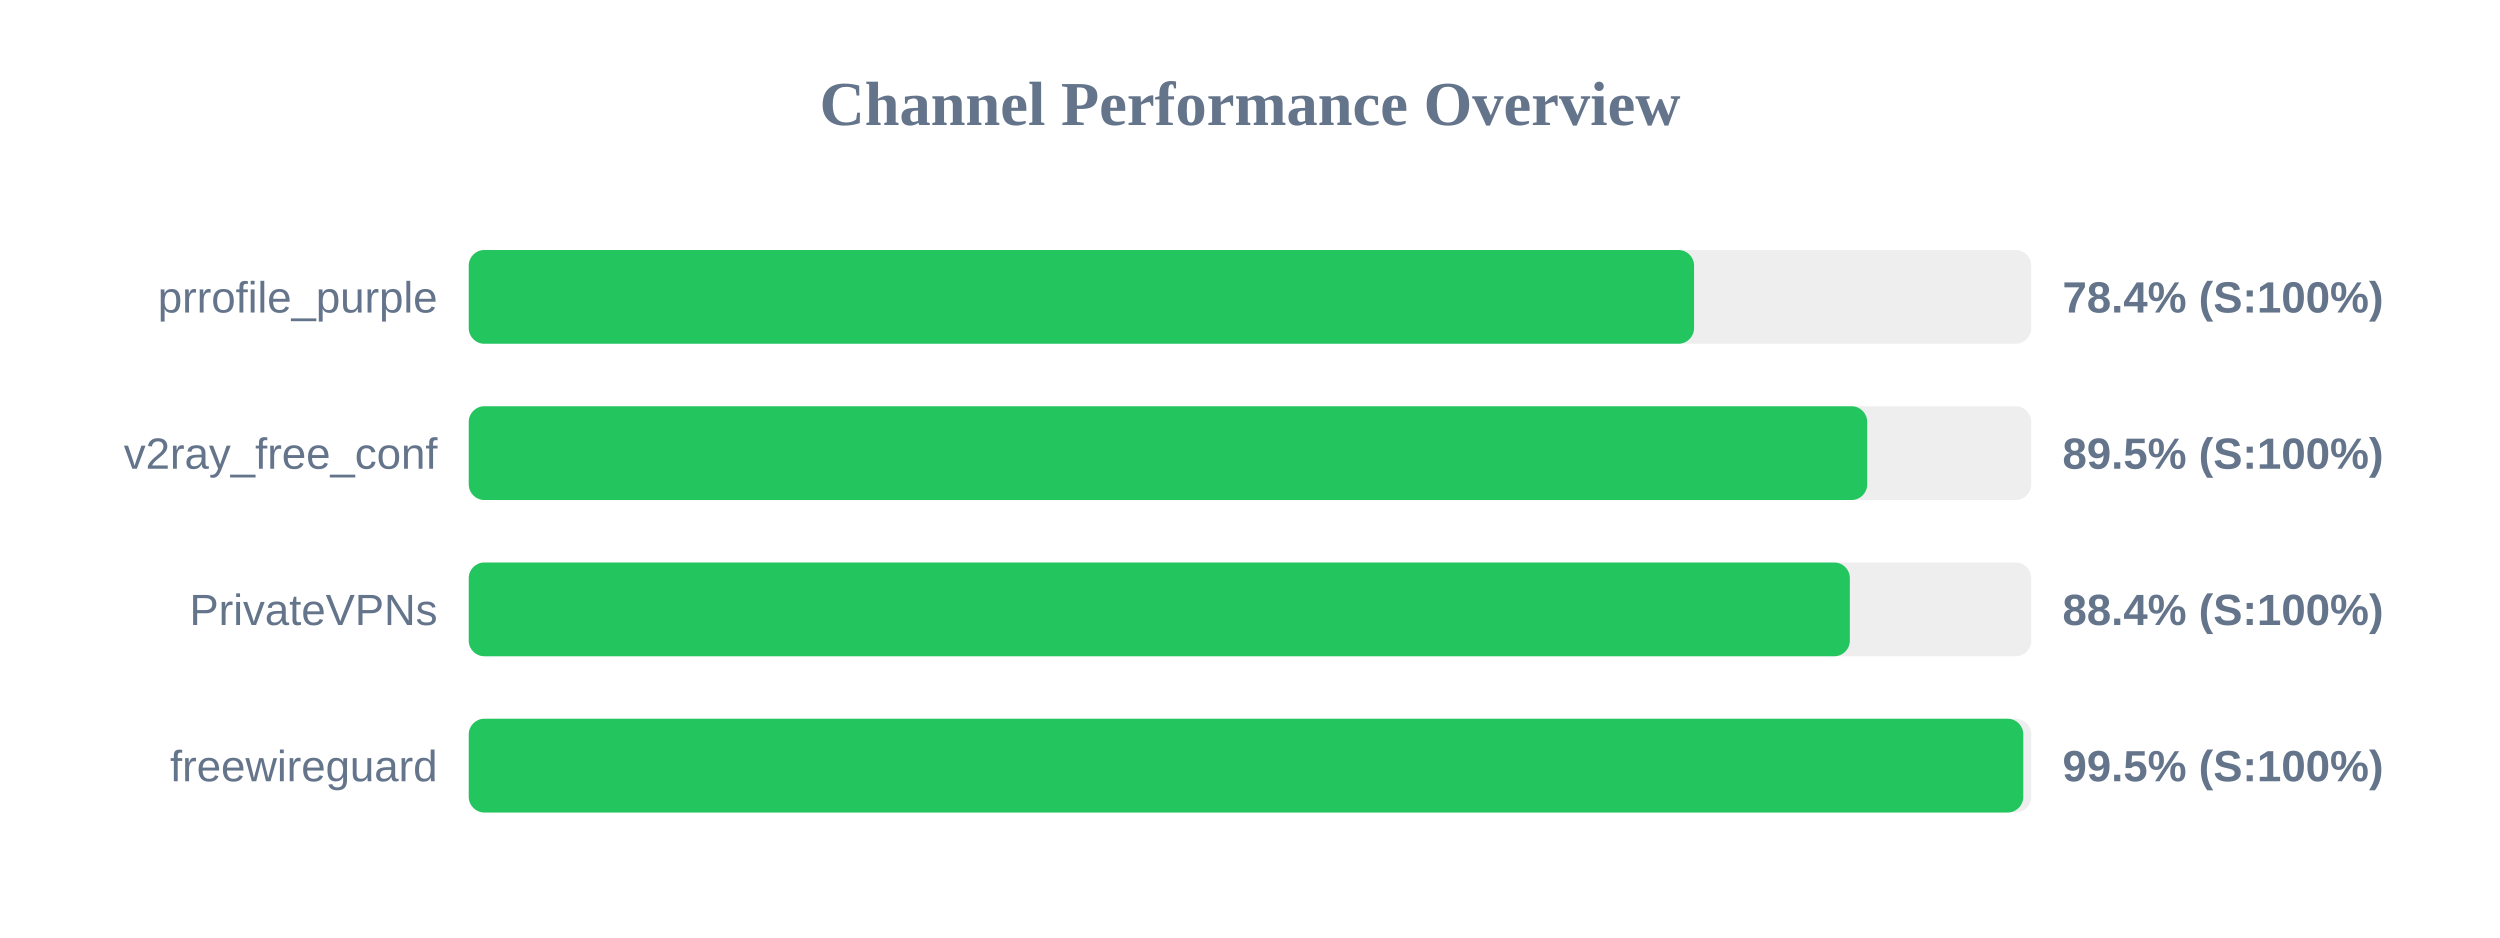
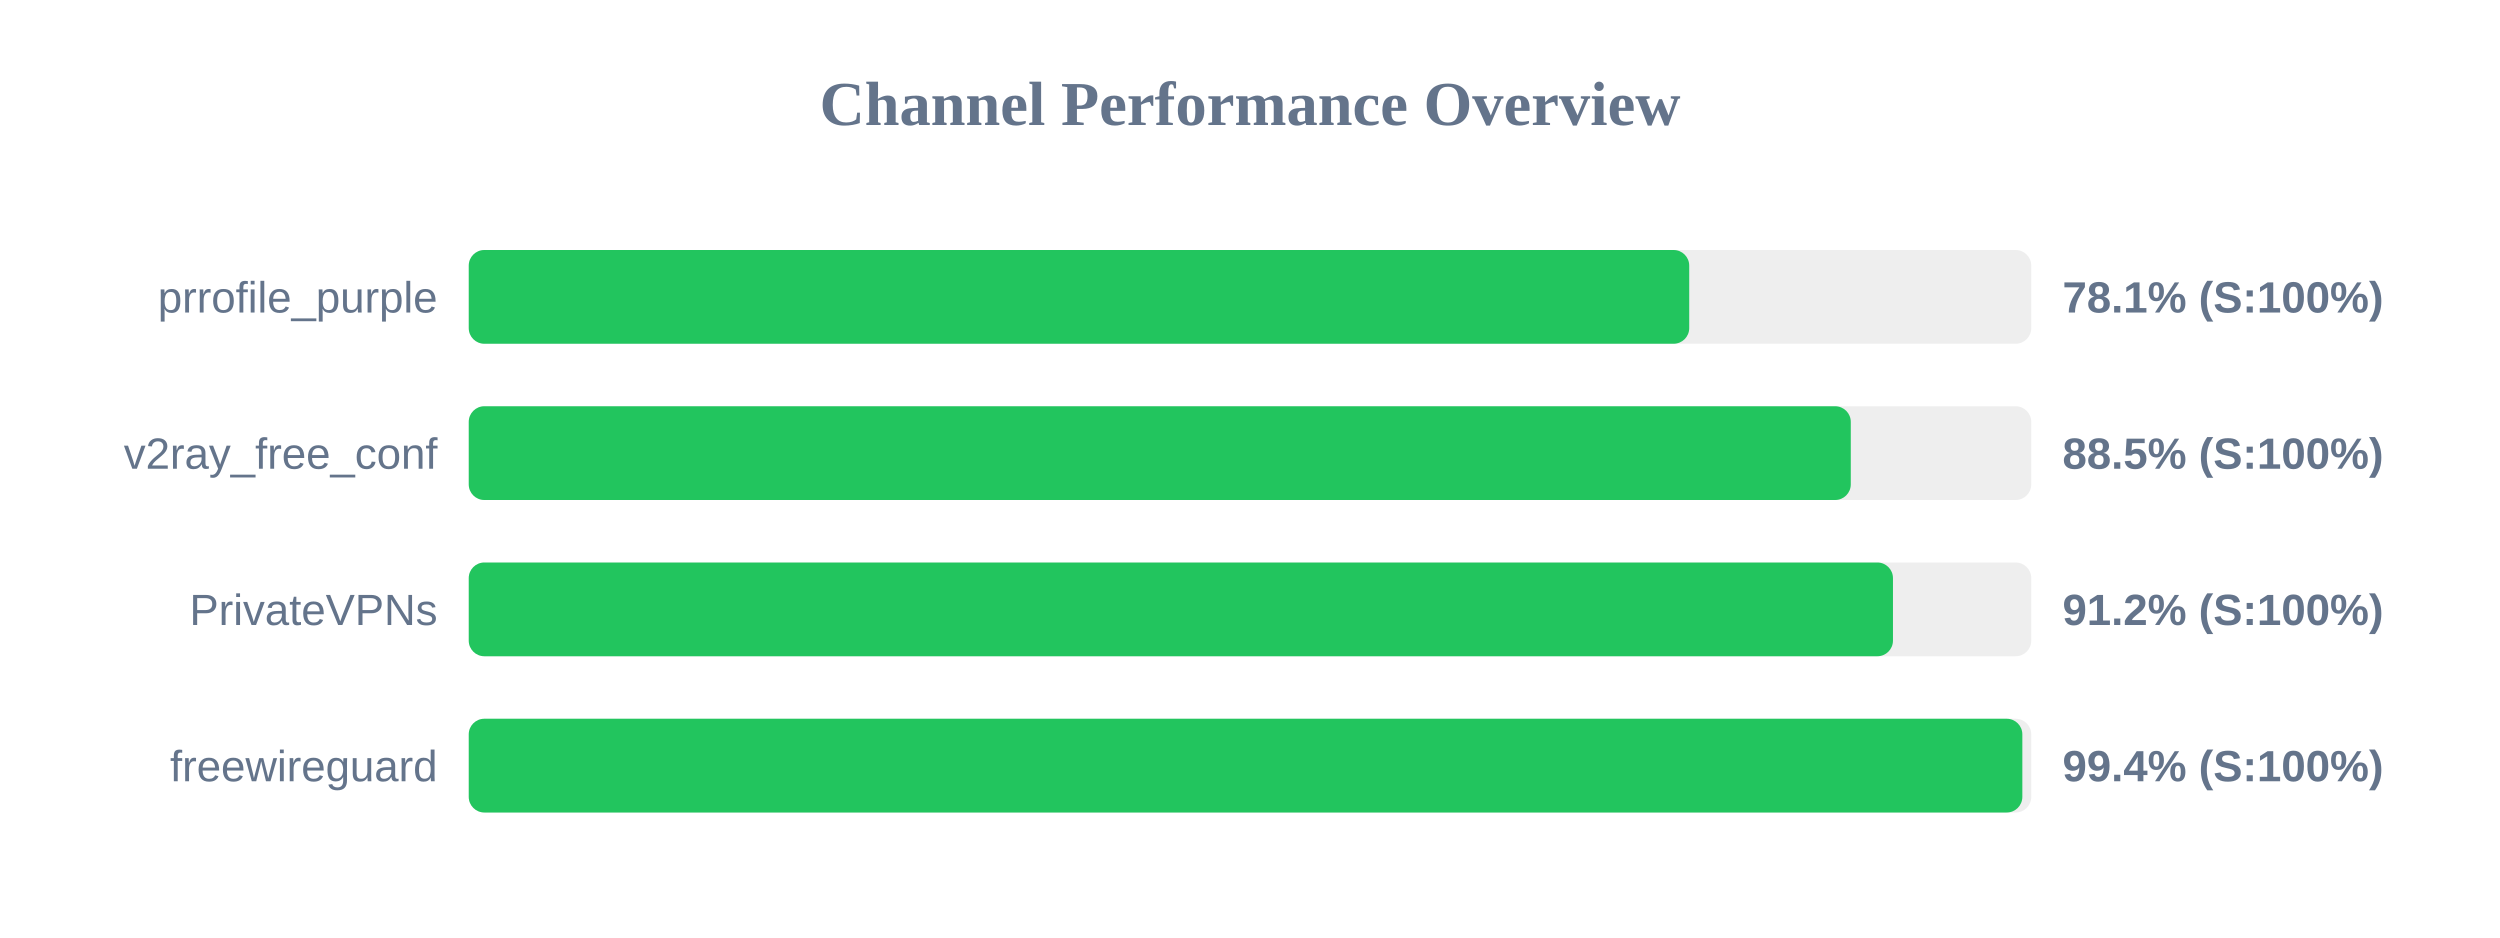
<svg xmlns="http://www.w3.org/2000/svg" width="800" height="300" version="1.1">
  <style>
        .row { font: 14px Arial; fill: #64748b; }
        .score { font: bold 14px Arial; fill: #64748b; }
    </style>
  <text x="400" y="40" text-anchor="middle" font-size="20px" font-weight="bold" fill="#64748b">Channel Performance Overview</text>
  <rect x="150" y="80" width="500" height="30" fill="#eee" rx="5" />
-   <rect x="150" y="80" width="392.1" height="30" fill="#22c55e" rx="5" />
+   <rect x="150" y="80" width="390.55" height="30" fill="#22c55e" rx="5" />
  <text x="140" y="100" text-anchor="end" class="row">prrofile_purple</text>
-   <text x="660" y="100" text-anchor="start" class="score">78.4% (S:100%)</text>
+   <text x="660" y="100" text-anchor="start" class="score">78.1% (S:100%)</text>
  <rect x="150" y="130" width="500" height="30" fill="#eee" rx="5" />
-   <rect x="150" y="130" width="447.5" height="30" fill="#22c55e" rx="5" />
+   <rect x="150" y="130" width="442.25" height="30" fill="#22c55e" rx="5" />
  <text x="140" y="150" text-anchor="end" class="row">v2ray_free_conf</text>
-   <text x="660" y="150" text-anchor="start" class="score">89.5% (S:100%)</text>
+   <text x="660" y="150" text-anchor="start" class="score">88.5% (S:100%)</text>
  <rect x="150" y="180" width="500" height="30" fill="#eee" rx="5" />
-   <rect x="150" y="180" width="441.95" height="30" fill="#22c55e" rx="5" />
+   <rect x="150" y="180" width="455.75" height="30" fill="#22c55e" rx="5" />
  <text x="140" y="200" text-anchor="end" class="row">PrivateVPNs</text>
-   <text x="660" y="200" text-anchor="start" class="score">88.4% (S:100%)</text>
+   <text x="660" y="200" text-anchor="start" class="score">91.2% (S:100%)</text>
  <rect x="150" y="230" width="500" height="30" fill="#eee" rx="5" />
-   <rect x="150" y="230" width="497.45" height="30" fill="#22c55e" rx="5" />
+   <rect x="150" y="230" width="497.15" height="30" fill="#22c55e" rx="5" />
  <text x="140" y="250" text-anchor="end" class="row">freewireguard</text>
-   <text x="660" y="250" text-anchor="start" class="score">99.5% (S:100%)</text>
+   <text x="660" y="250" text-anchor="start" class="score">99.4% (S:100%)</text>
</svg>
